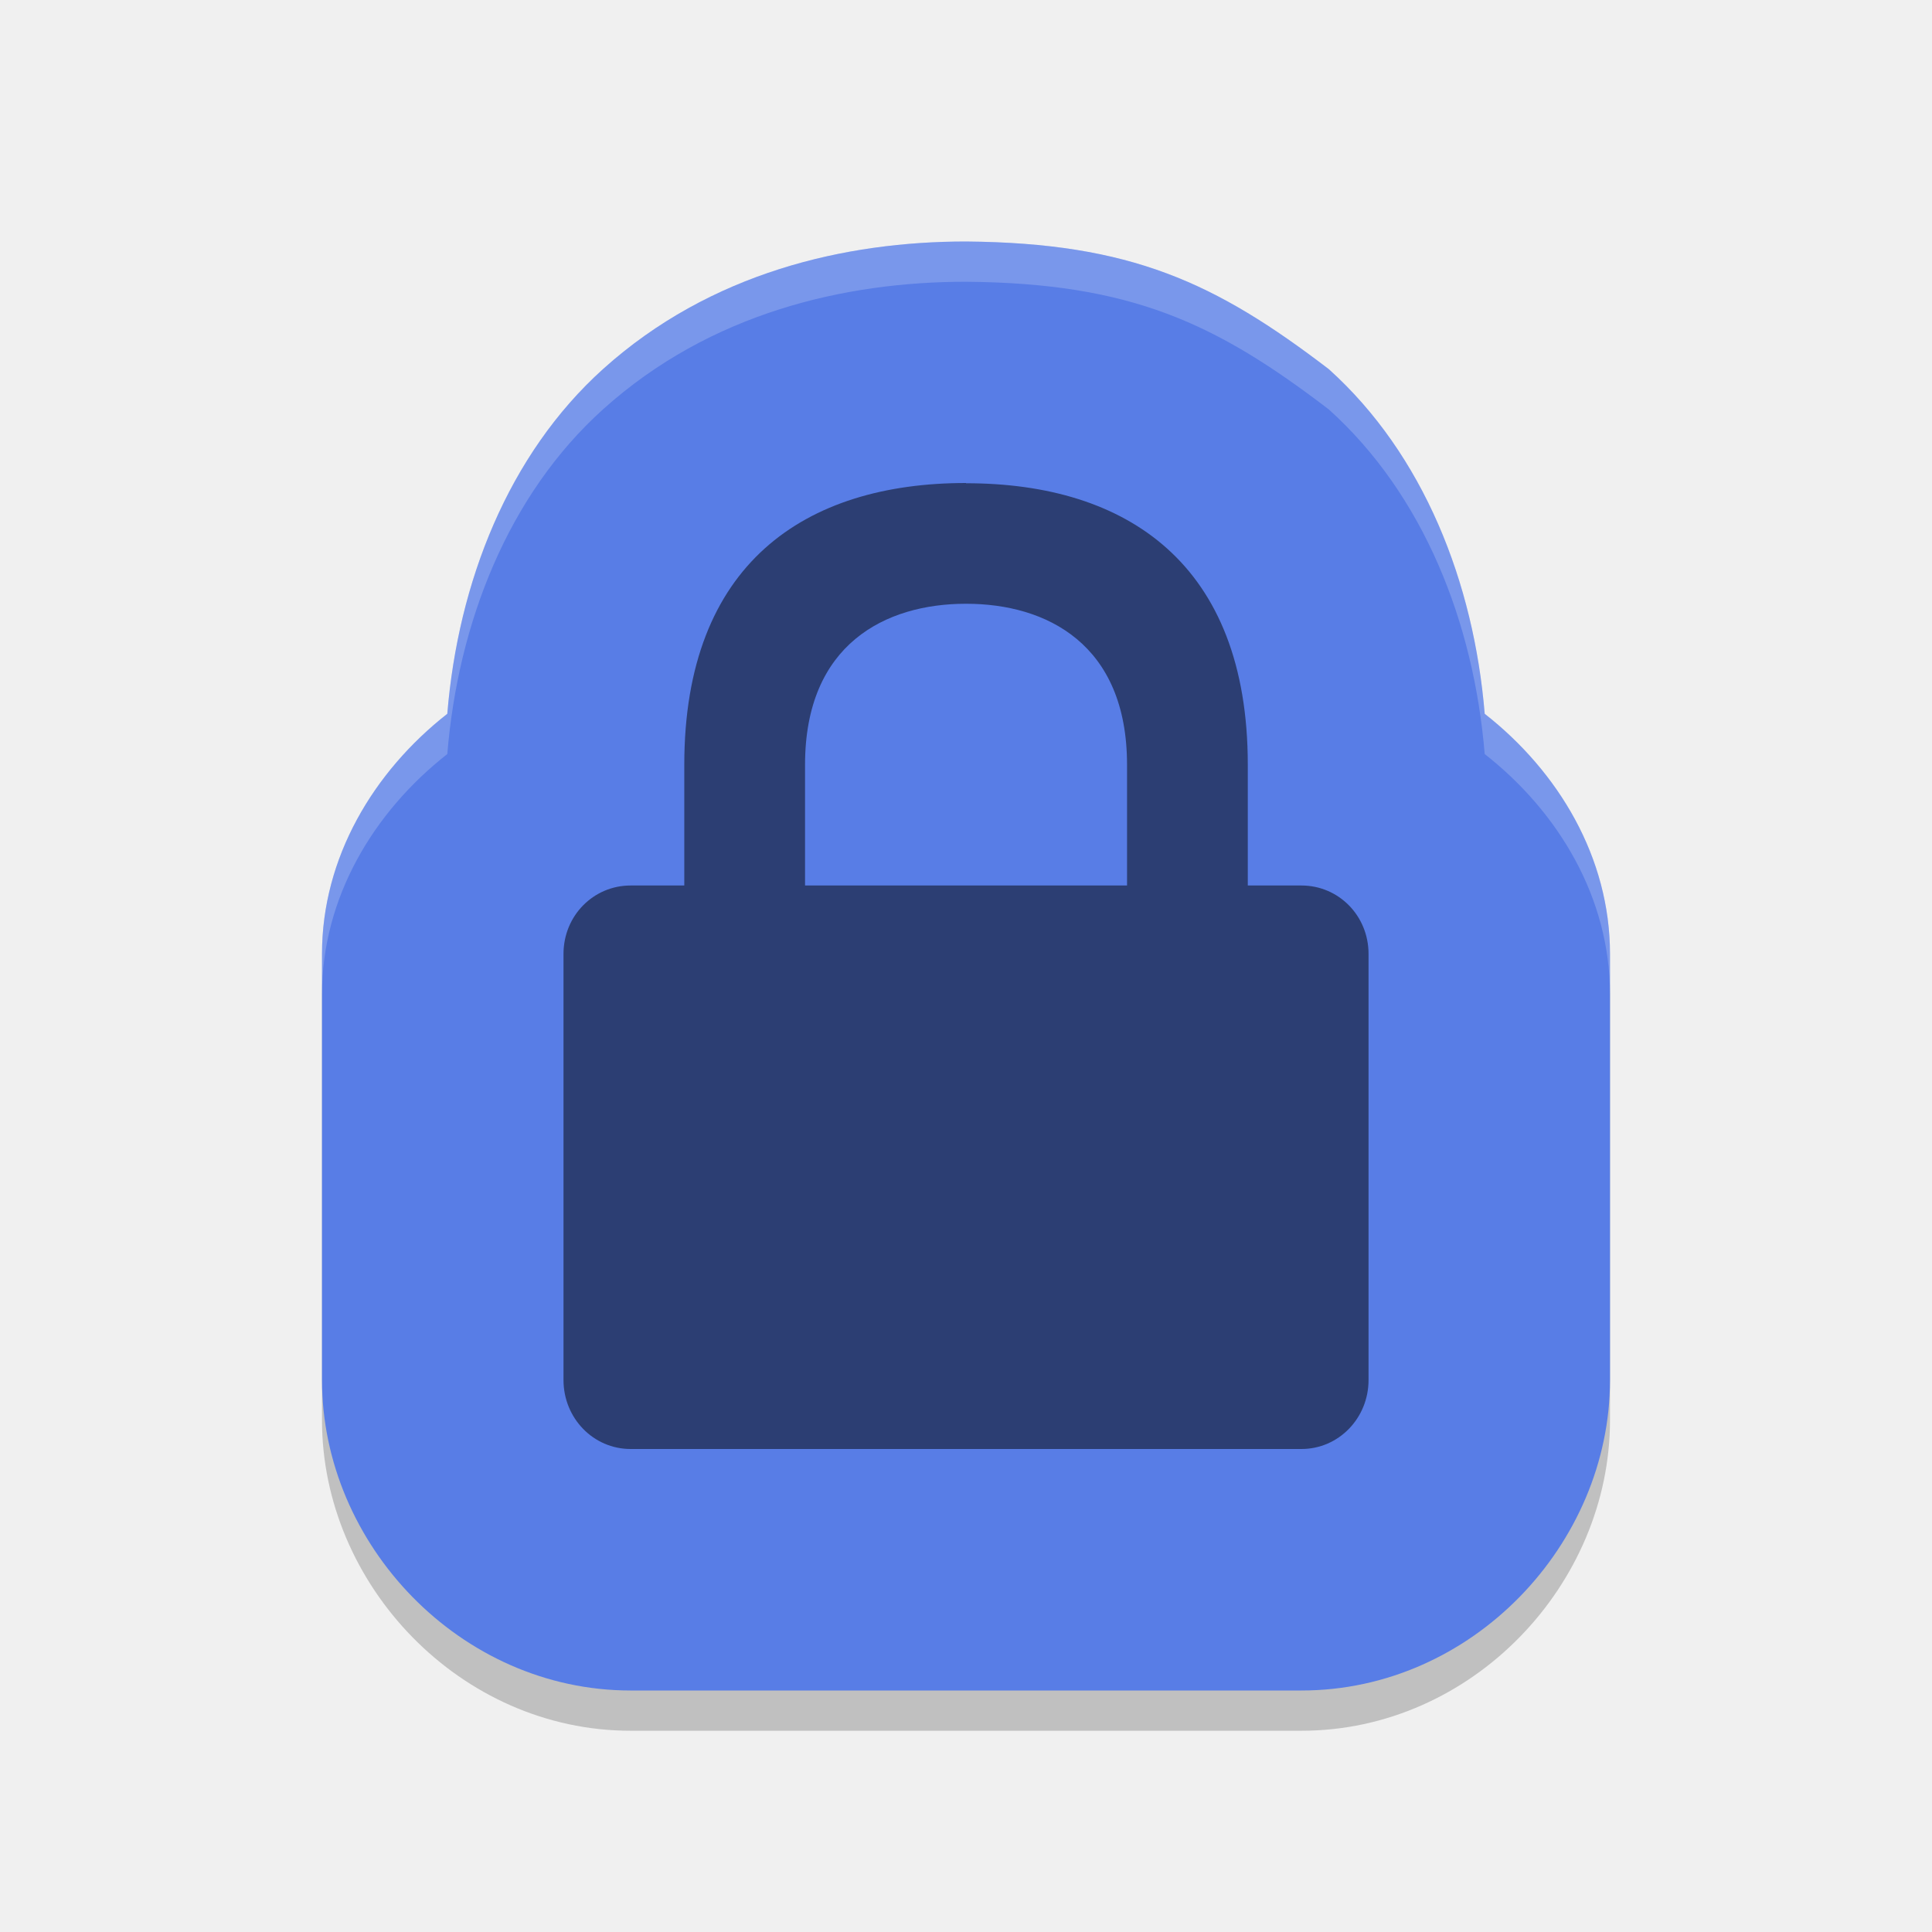
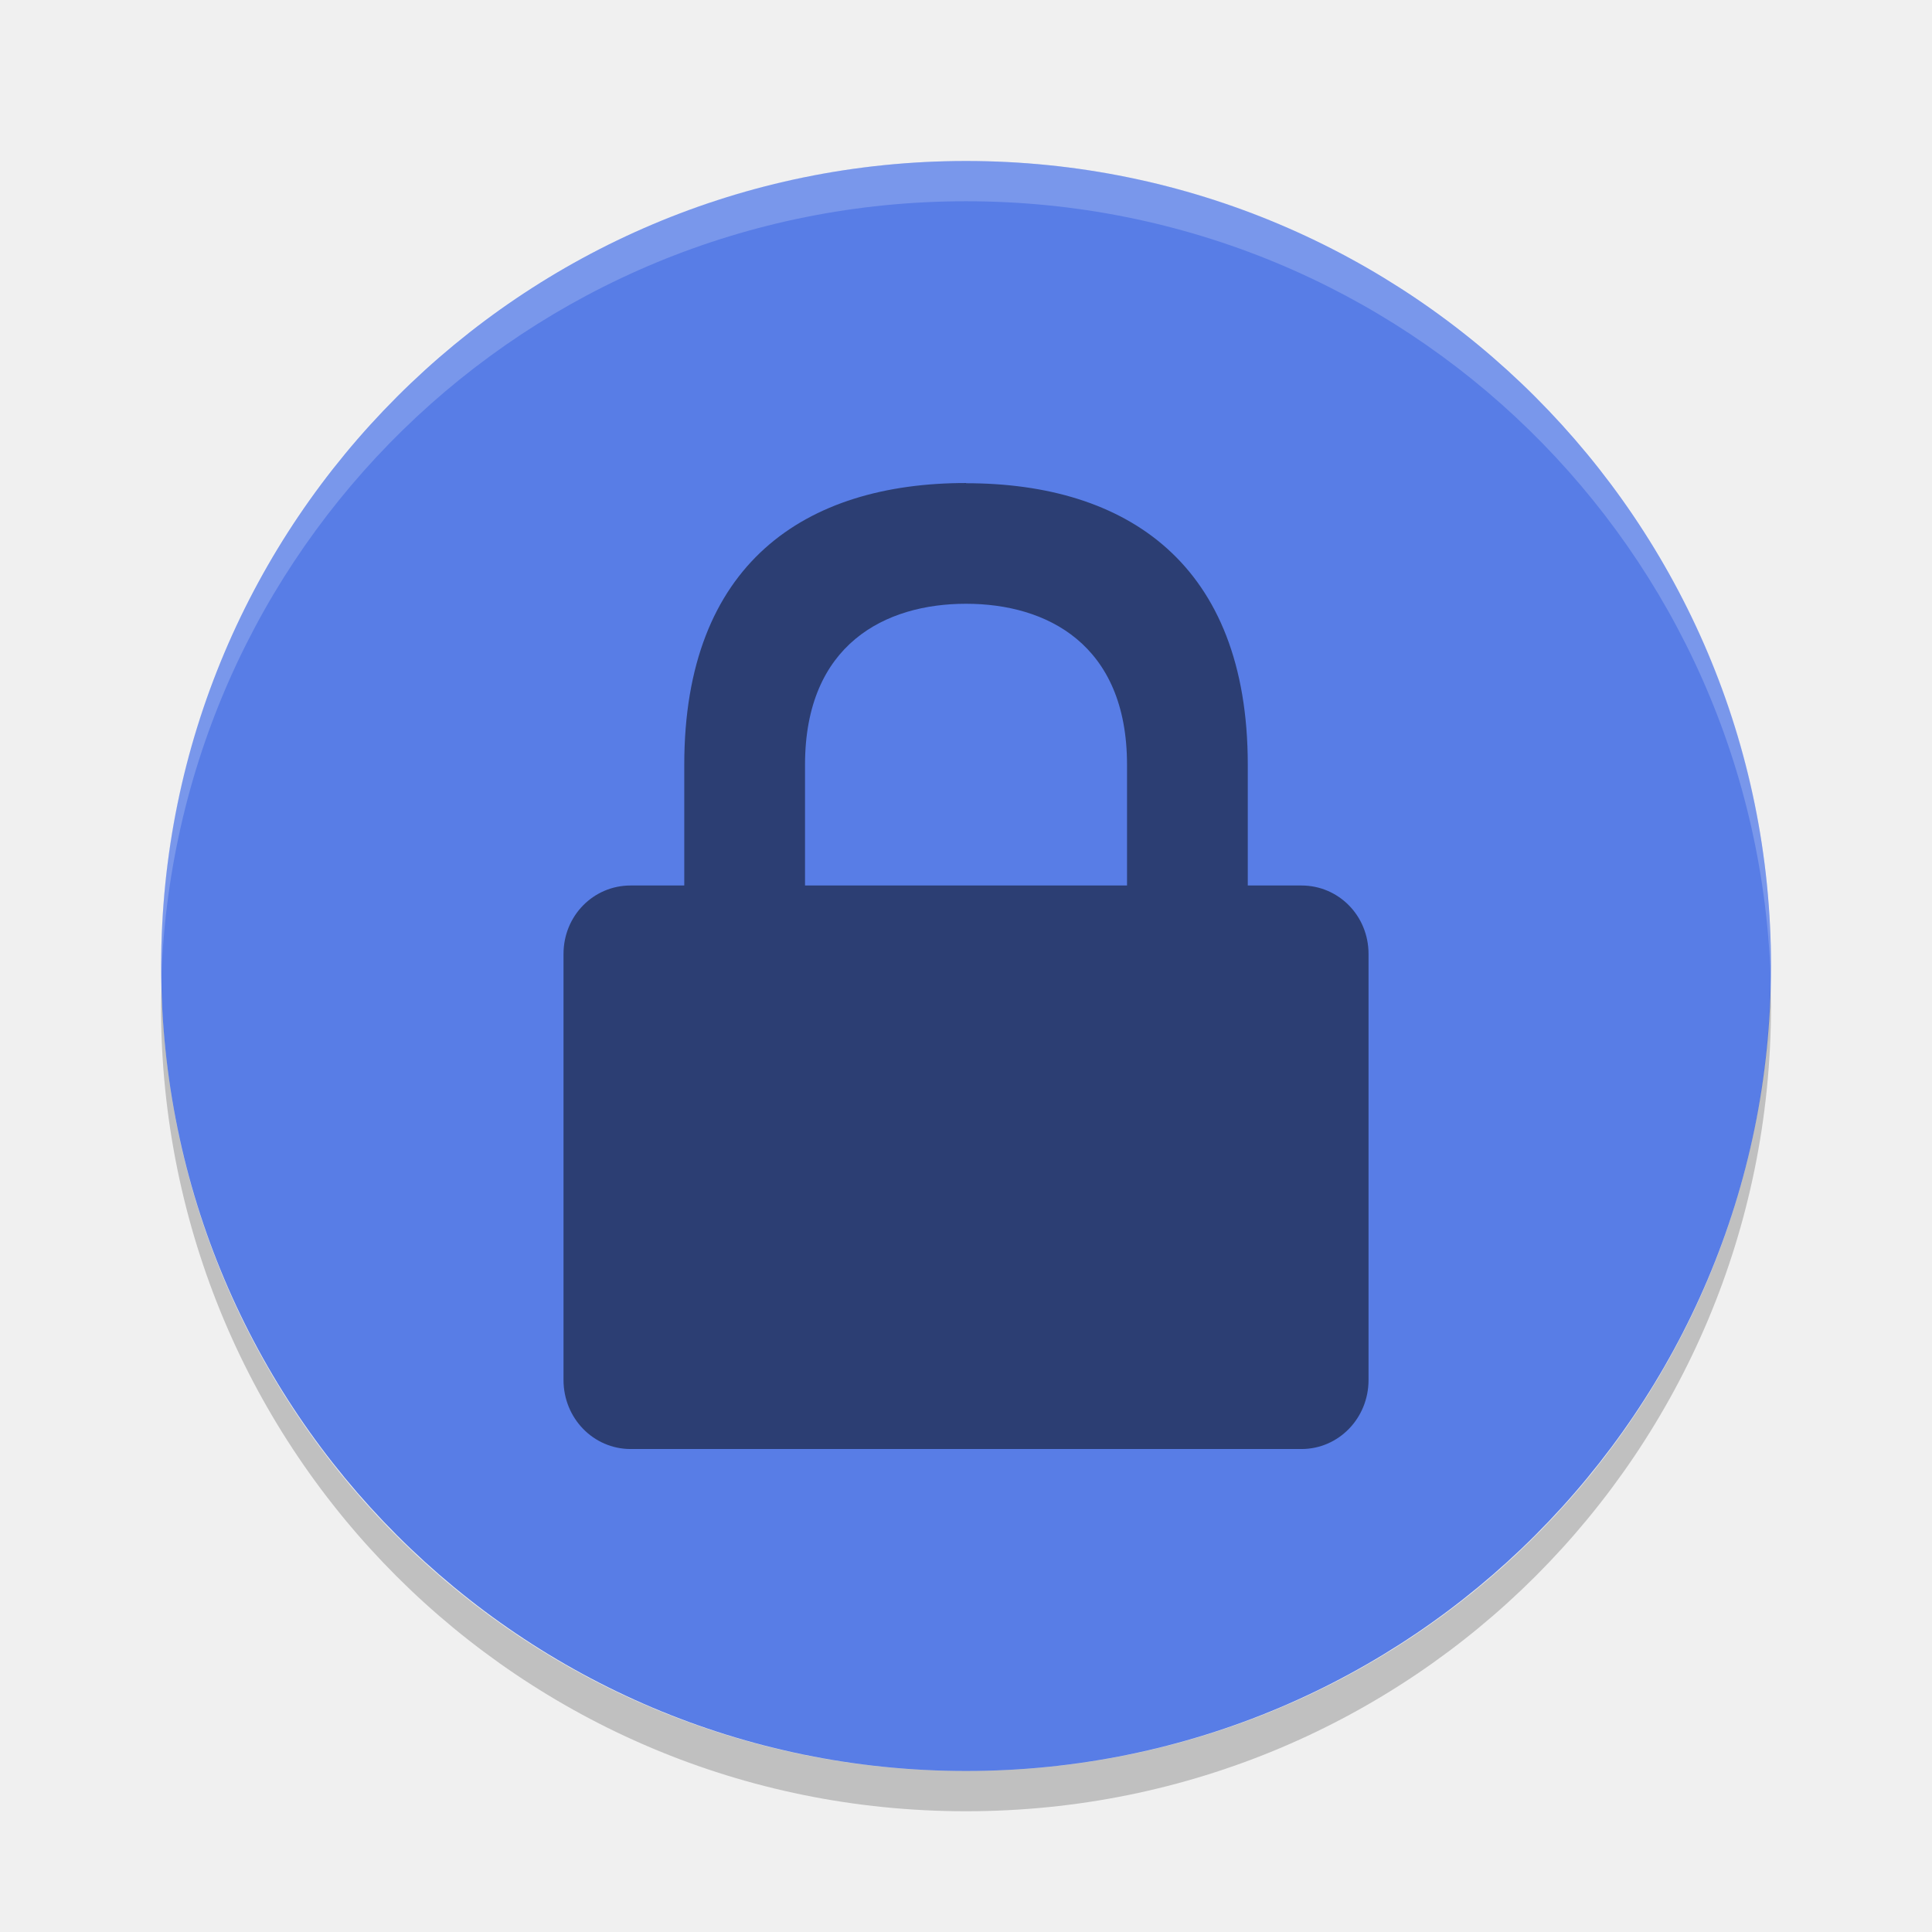
<svg xmlns="http://www.w3.org/2000/svg" height="48" width="48" version="1">
-   <path d="m 24,7 c -3,0 -6.351,0.77 -9.014,3.166 -2.357,2.122 -3.604,5.301 -3.873,8.568 C 9.278,20.173 8,22.308 8,24.701 V 35.287 C 8,39.368 11.432,43 15.668,43 H 32.334 C 36.57,43 40,39.368 40,35.287 V 24.701 c 0,-2.394 -1.277,-4.528 -3.113,-5.967 -0.269,-3.265 -1.517,-6.443 -3.873,-8.562 C 30.201,8.021 28.098,7.035 24,7 Z" style="color:#000000;opacity:0.2;stroke-width:12;stroke-linejoin:round" />
-   <path style="fill:#587de6;stroke-width:12;stroke-linejoin:round" d="M 24,6 C 21,6 17.649,6.77 14.986,9.166 12.629,11.288 11.382,14.467 11.113,17.734 9.278,19.173 8,21.308 8,23.701 V 34.287 C 8,38.368 11.432,42 15.668,42 H 32.334 C 36.57,42 40,38.368 40,34.287 V 23.701 C 40,21.307 38.723,19.173 36.887,17.734 36.617,14.47 35.369,11.292 33.014,9.172 30.201,7.021 28.098,6.035 24,6 Z" />
-   <path style="color:#000000;opacity:0.5" d="m 24.001,12 c -4,0 -7,2 -7,7 v 3 H 15.667 c -0.923,0 -1.667,0.75 -1.667,1.7 v 10.586 c 0,0.95 0.743,1.714 1.667,1.714 h 16.667 c 0.923,0 1.667,-0.765 1.667,-1.714 V 23.7 c 0,-0.95 -0.743,-1.7 -1.667,-1.7 h -1.333 v -3 c 0,-4.989 -3,-6.994 -7,-6.994 z m 0,3 c 2,0 4,1 4,4 v 3 h -8 v -3 c 0,-3 2,-4 4,-4 z" />
-   <path style="opacity:0.2;fill:#ffffff;stroke-width:12;stroke-linejoin:round" d="M 24 6 C 21 6 17.649 6.77 14.986 9.166 C 12.629 11.288 11.382 14.467 11.113 17.734 C 9.278 19.173 8 21.308 8 23.701 L 8 24.701 C 8 22.308 9.278 20.173 11.113 18.734 C 11.382 15.467 12.629 12.288 14.986 10.166 C 17.649 7.77 21 7 24 7 C 28.098 7.035 30.201 8.021 33.014 10.172 C 35.369 12.292 36.617 15.47 36.887 18.734 C 38.723 20.173 40 22.307 40 24.701 L 40 23.701 C 40 21.307 38.723 19.173 36.887 17.734 C 36.617 14.47 35.369 11.292 33.014 9.172 C 30.201 7.021 28.098 6.035 24 6 z" />
+   <rect transform="matrix(0,-1,-1,0,0,0)" rx="20" ry="19.998" height="39.996" width="40" y="-44" x="-44" fill="#587de6" />
+   <path opacity=".2" d="m24 4c-11.079 0-19.998 8.92-19.998 20 0 0.168-0.004 0.333 0 0.5 0.264-10.846 9.087-19.5 19.998-19.5s19.734 8.654 19.998 19.5c0.004-0.167 0-0.332 0-0.5 0-11.08-8.919-20-19.998-20z" fill="#fff" />
+   <path opacity=".2" d="m4.012 24.5c-0.004 0.167-0.012 0.332-0.012 0.5 0 11.08 8.92 20 20 20s20-8.92 20-20c0-0.168-0.008-0.333-0.012-0.5-0.264 10.846-9.076 19.5-19.988 19.5s-19.724-8.654-19.988-19.5z" />
+   <g style="enable-background:new" transform="matrix(1.6667 0 0 1.7143 10.667 10.286)">
+     <g transform="translate(-347,251)">
+       <path opacity=".5" style="color:#000000;" d="m355-250c-2.4 0-4.2 1.167-4.2 4.083v1.75h-0.8c-0.554 0-1 0.438-1 0.992v6.175c0 0.554 0.446 1 1 1h10c0.554 0 1-0.446 1-1v-6.175c0-0.554-0.446-0.992-1-0.992h-0.8v-1.75c0-2.91-1.8-4.08-4.2-4.08zm0 1.75c1.2 0 2.4 0.583 2.4 2.333v1.75h-4.8v-1.75c0-1.75 1.2-2.333 2.4-2.333z" />
+     </g>
+   </g>
</svg>
